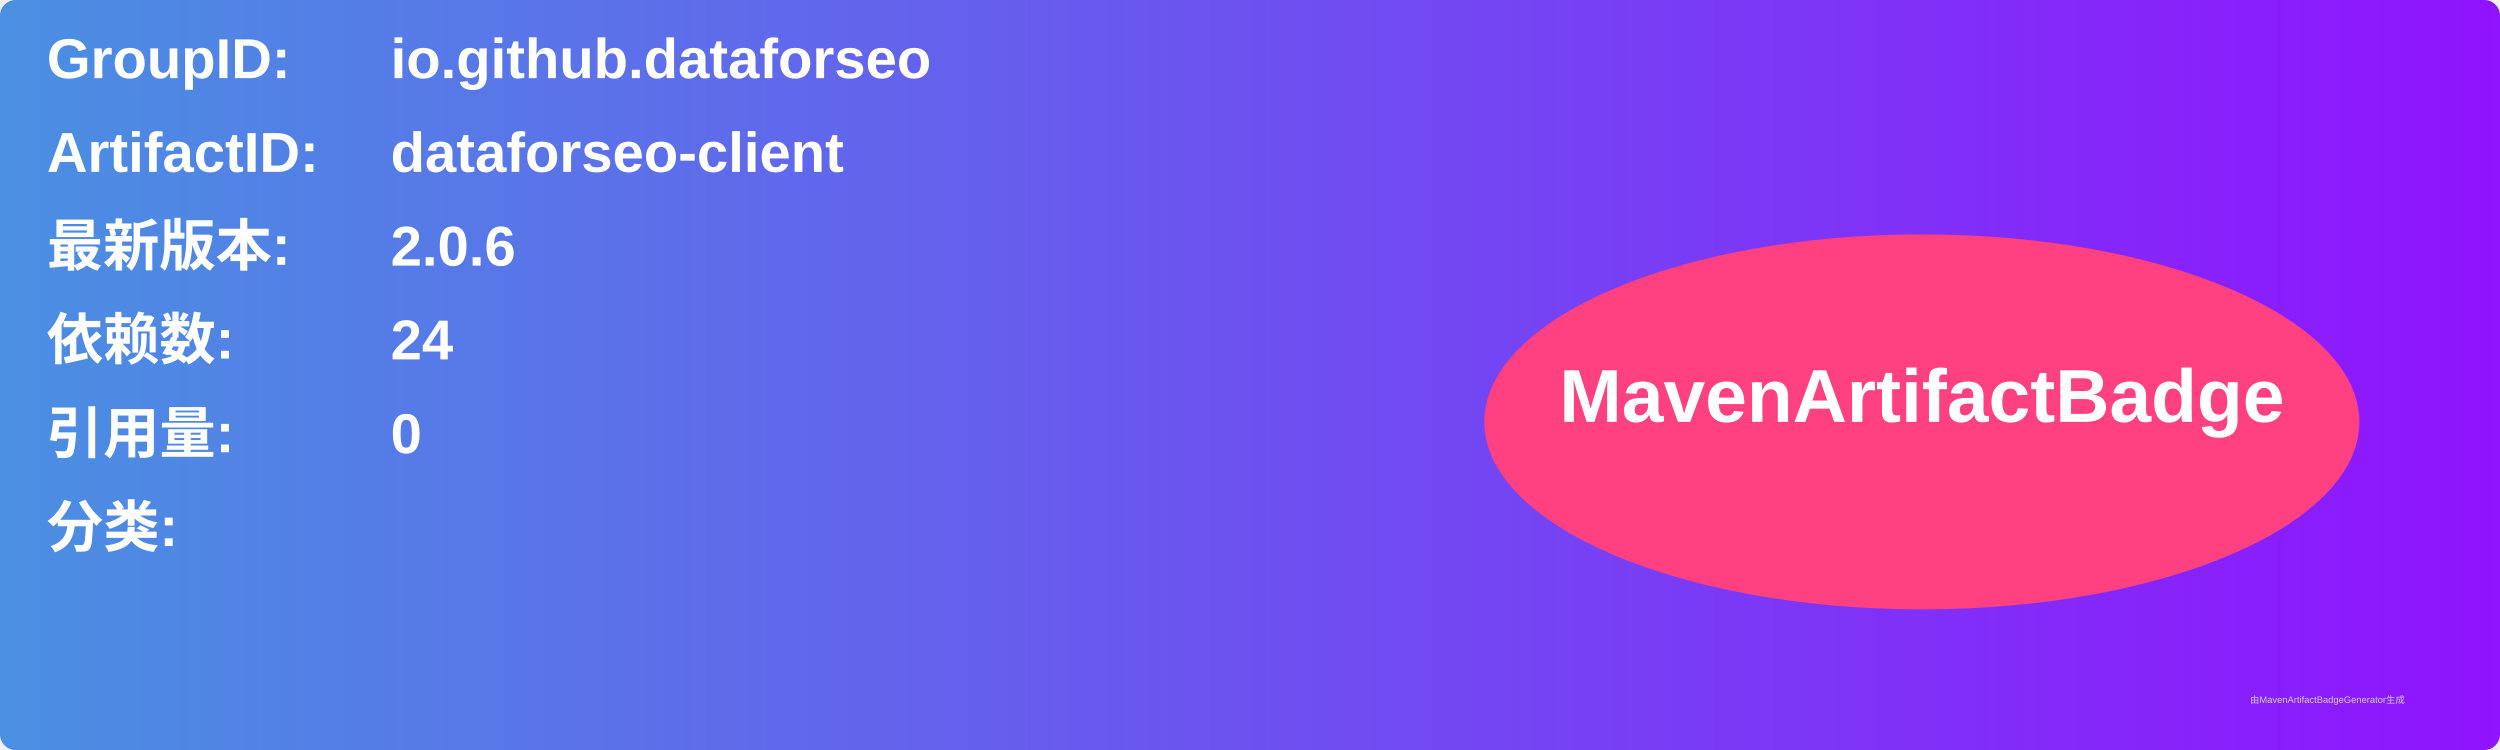
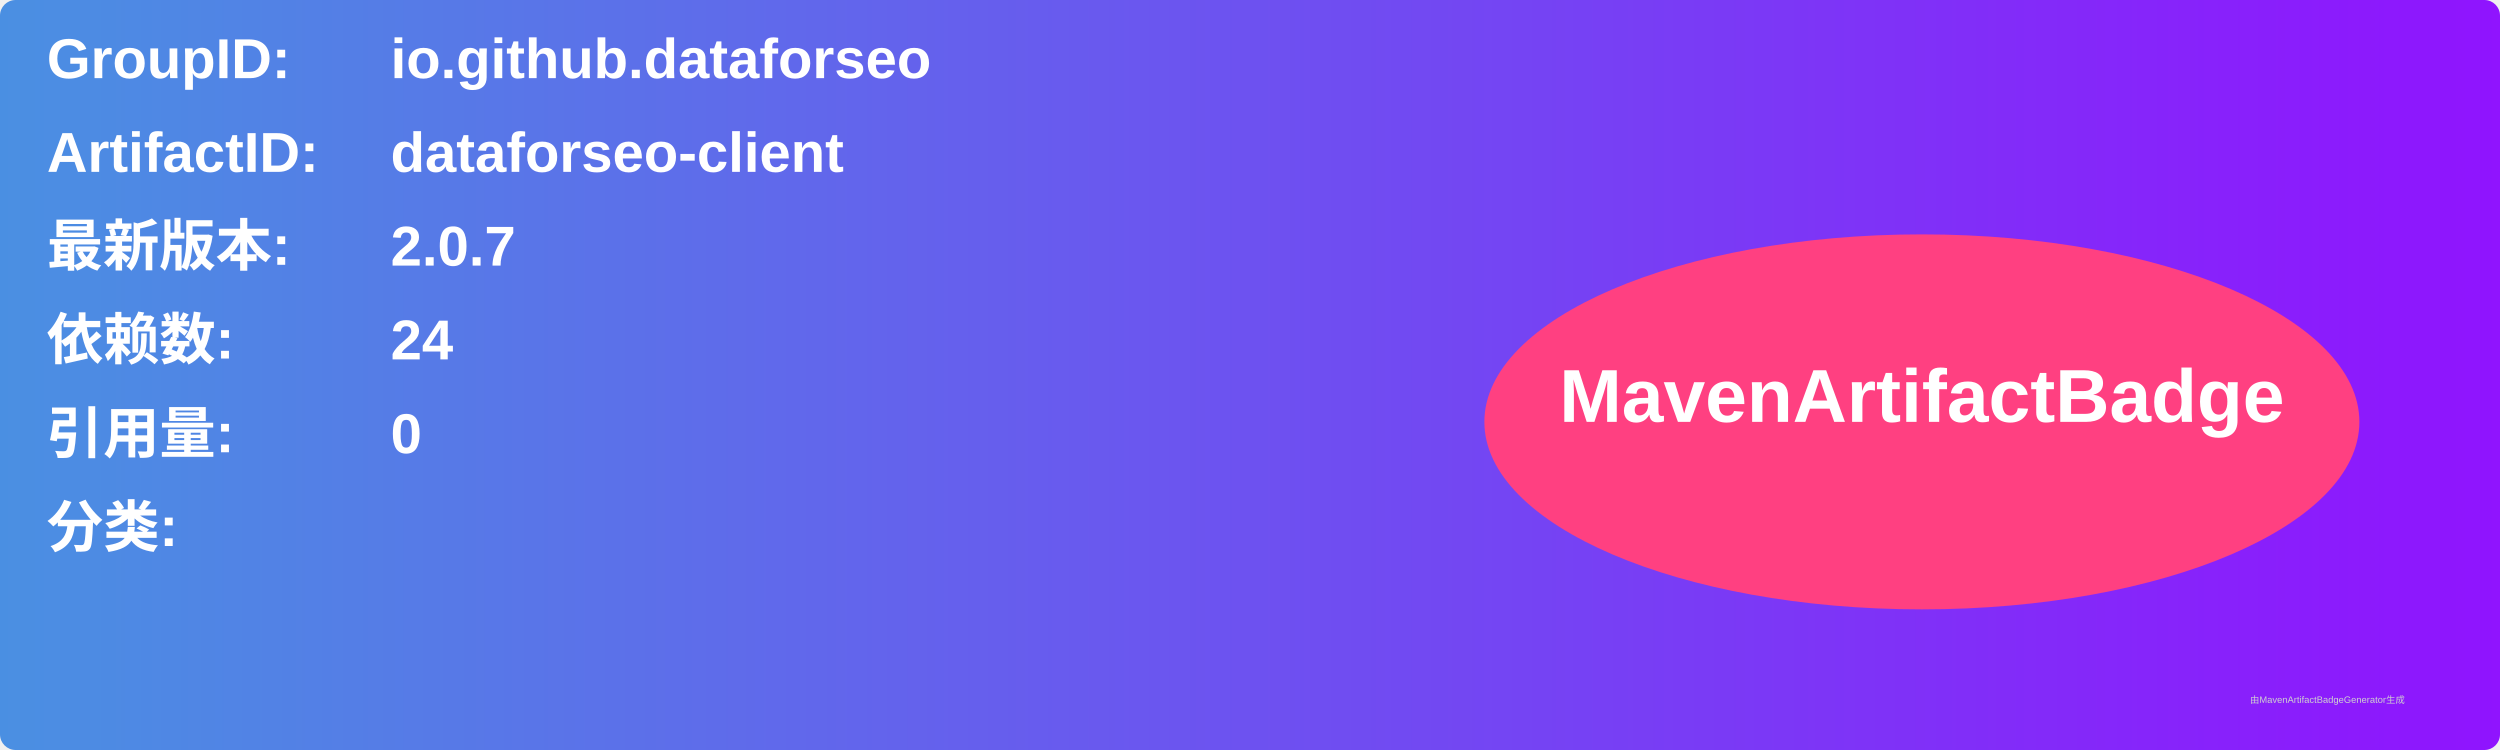
<svg xmlns="http://www.w3.org/2000/svg" width="800" height="240" viewBox="0 0 800 240">
  <linearGradient id="grad" x1="0%" y1="0%" x2="100%" y2="0%">
    <stop offset="0%" stop-color="#4a90e2" />
    <stop offset="100%" stop-color="#9013fe" />
  </linearGradient>
  <rect width="100%" height="100%" rx="5" ry="5" fill="url(#grad)" />
  <g transform="translate(15, 15)">
    <text x="0" y="10" font-family="Arial" font-size="18" fill="white" font-weight="bold" width="260">GroupID:</text>
    <text x="110" y="10" font-family="Arial" font-size="18" fill="white" font-weight="bold" width="460">io.github.dataforseo</text>
    <text x="0" y="40" font-family="Arial" font-size="18" fill="white" font-weight="bold" width="260">ArtifactID:</text>
    <text x="110" y="40" font-family="Arial" font-size="18" fill="white" font-weight="bold" width="460">dataforseo-client</text>
    <text x="0" y="70" font-family="Arial" font-size="18" fill="white" font-weight="bold">最新版本:</text>
    <text x="110" y="70" font-family="Arial" font-size="18" fill="white" font-weight="bold">
-       <tspan font-weight="bold">2.0.6</tspan>
+       <tspan font-weight="bold">2.0.7</tspan>
    </text>
    <text x="0" y="100" font-family="Arial" font-size="18" fill="white" font-weight="bold">依赖数: </text>
    <text x="110" y="100" font-family="Arial" font-size="18" fill="white">
      <tspan font-weight="bold">24</tspan>
    </text>
    <text x="0" y="130" font-family="Arial" font-size="18" fill="white" font-weight="bold">引用量: </text>
    <text x="110" y="130" font-family="Arial" font-size="18" fill="white">
      <tspan font-weight="bold">0</tspan>
    </text>
    <text x="0" y="160" font-family="Arial" font-size="18" fill="white" font-weight="bold">分类:</text>
    <text x="10" y="190" font-family="Arial" font-size="10" fill="white">
      <tspan font-weight="bold" />
    </text>
    <ellipse cx="600" cy="120" rx="140" ry="60" fill="#ff4081" />
    <text x="600" y="120" text-anchor="middle" font-family="Arial" font-size="24" fill="white" font-weight="bold">MavenArtifactBadge</text>
  </g>
  <text x="720" y="225" font-family="Arial" font-size="3" fill="#d0d0d0">由MavenArtifactBadgeGenerator生成</text>
</svg>
